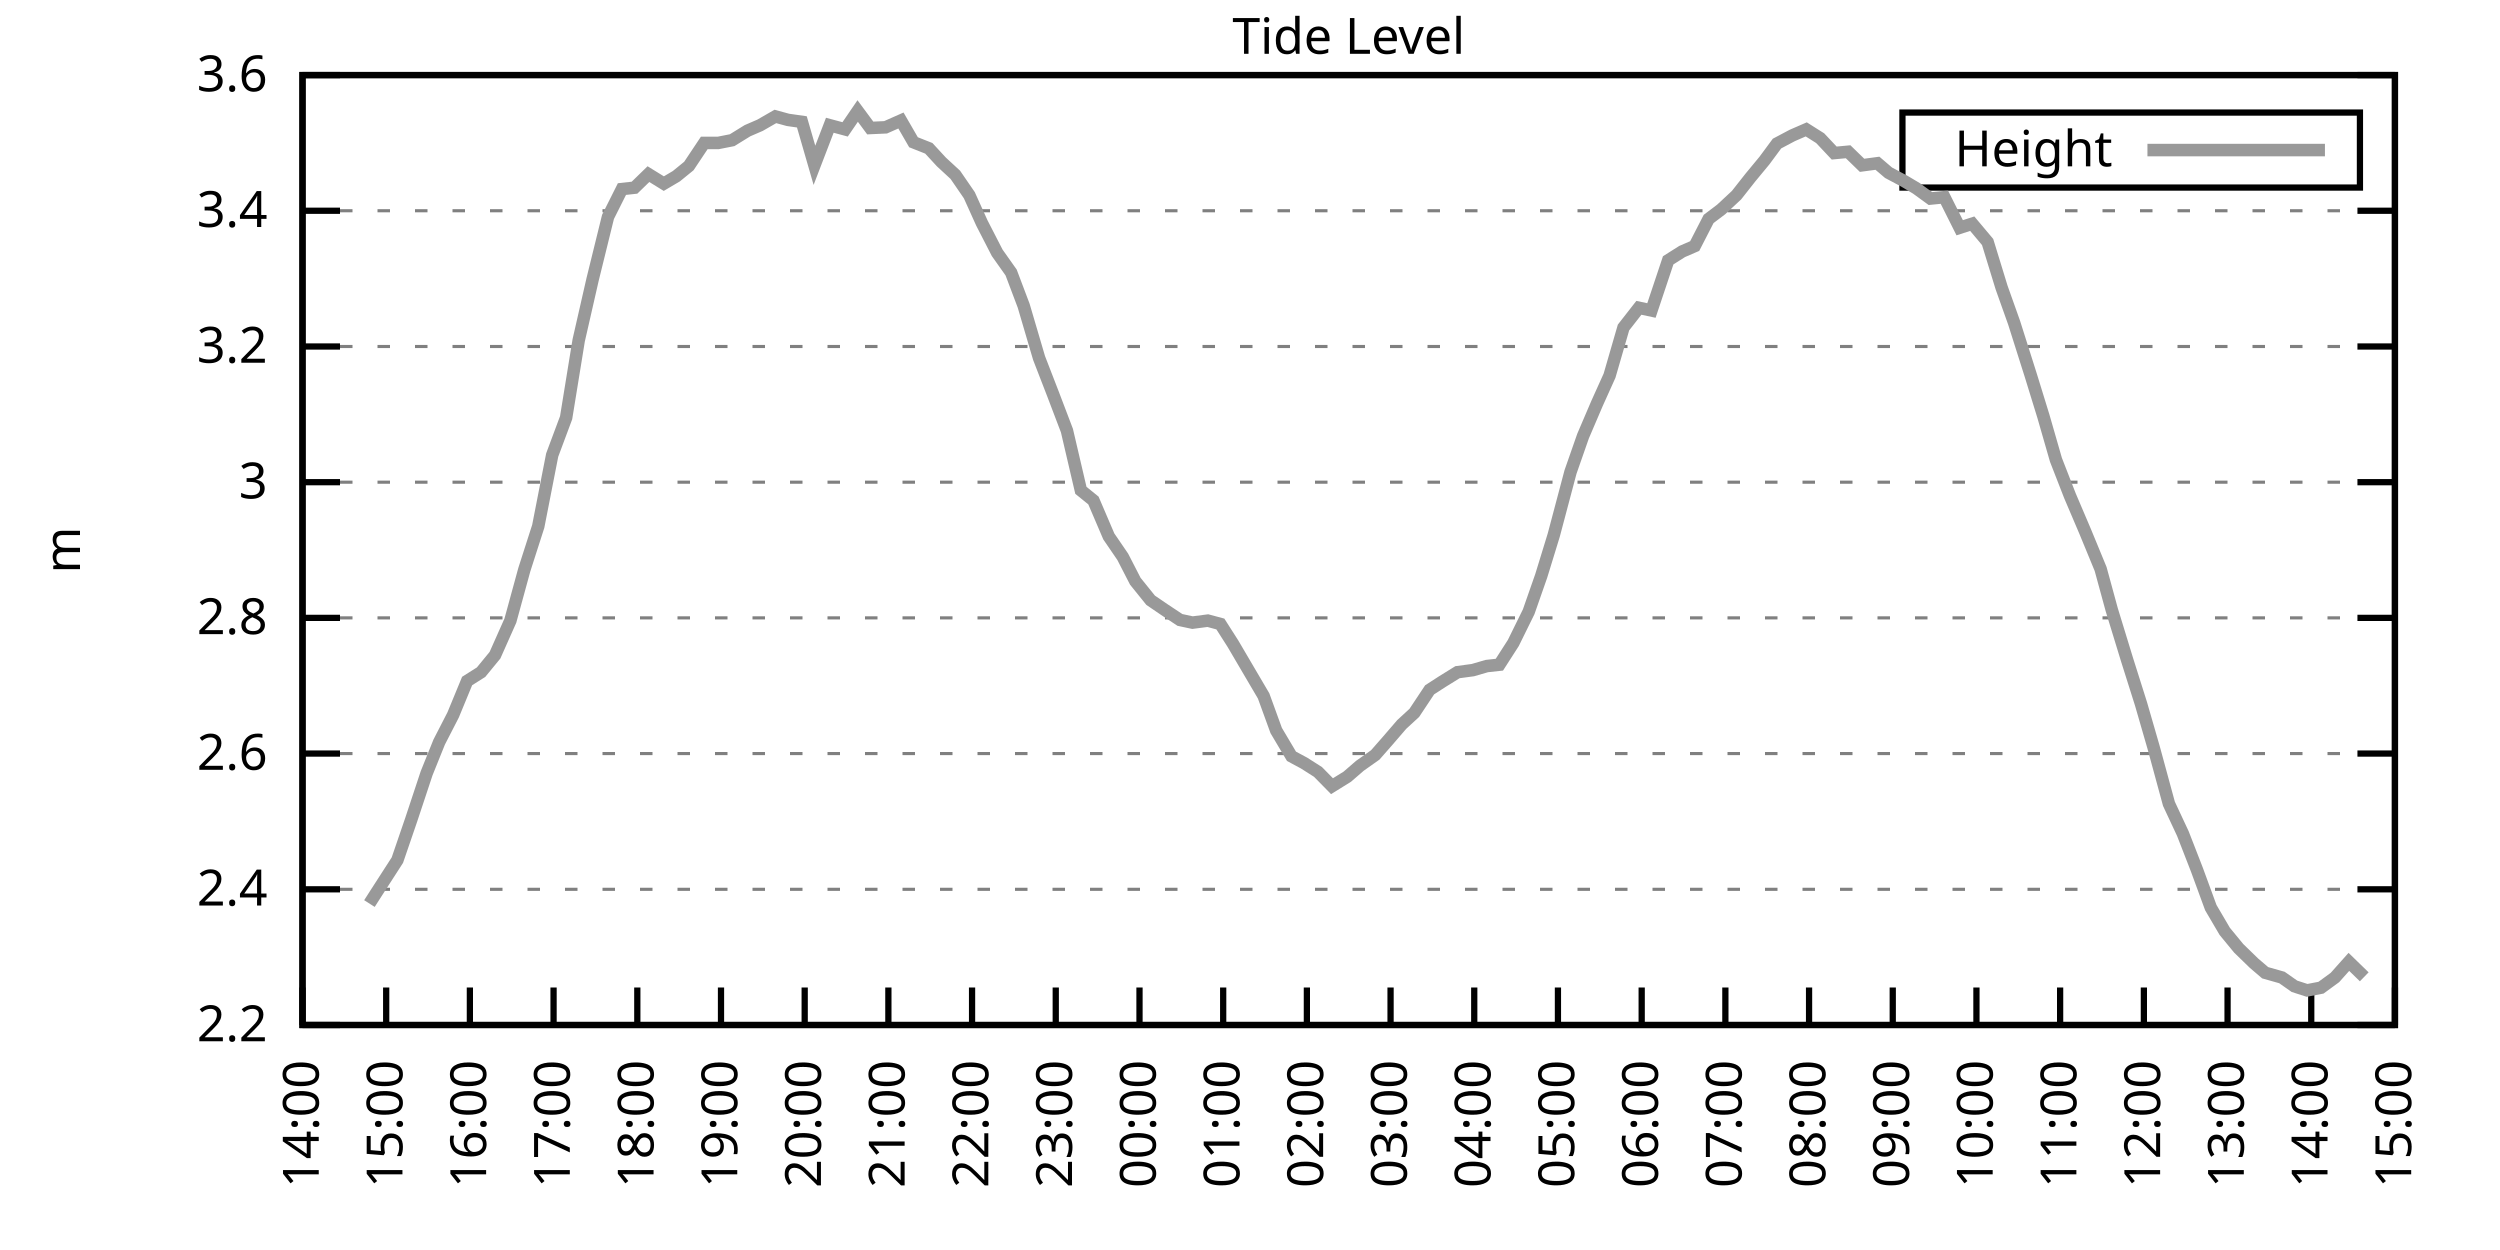
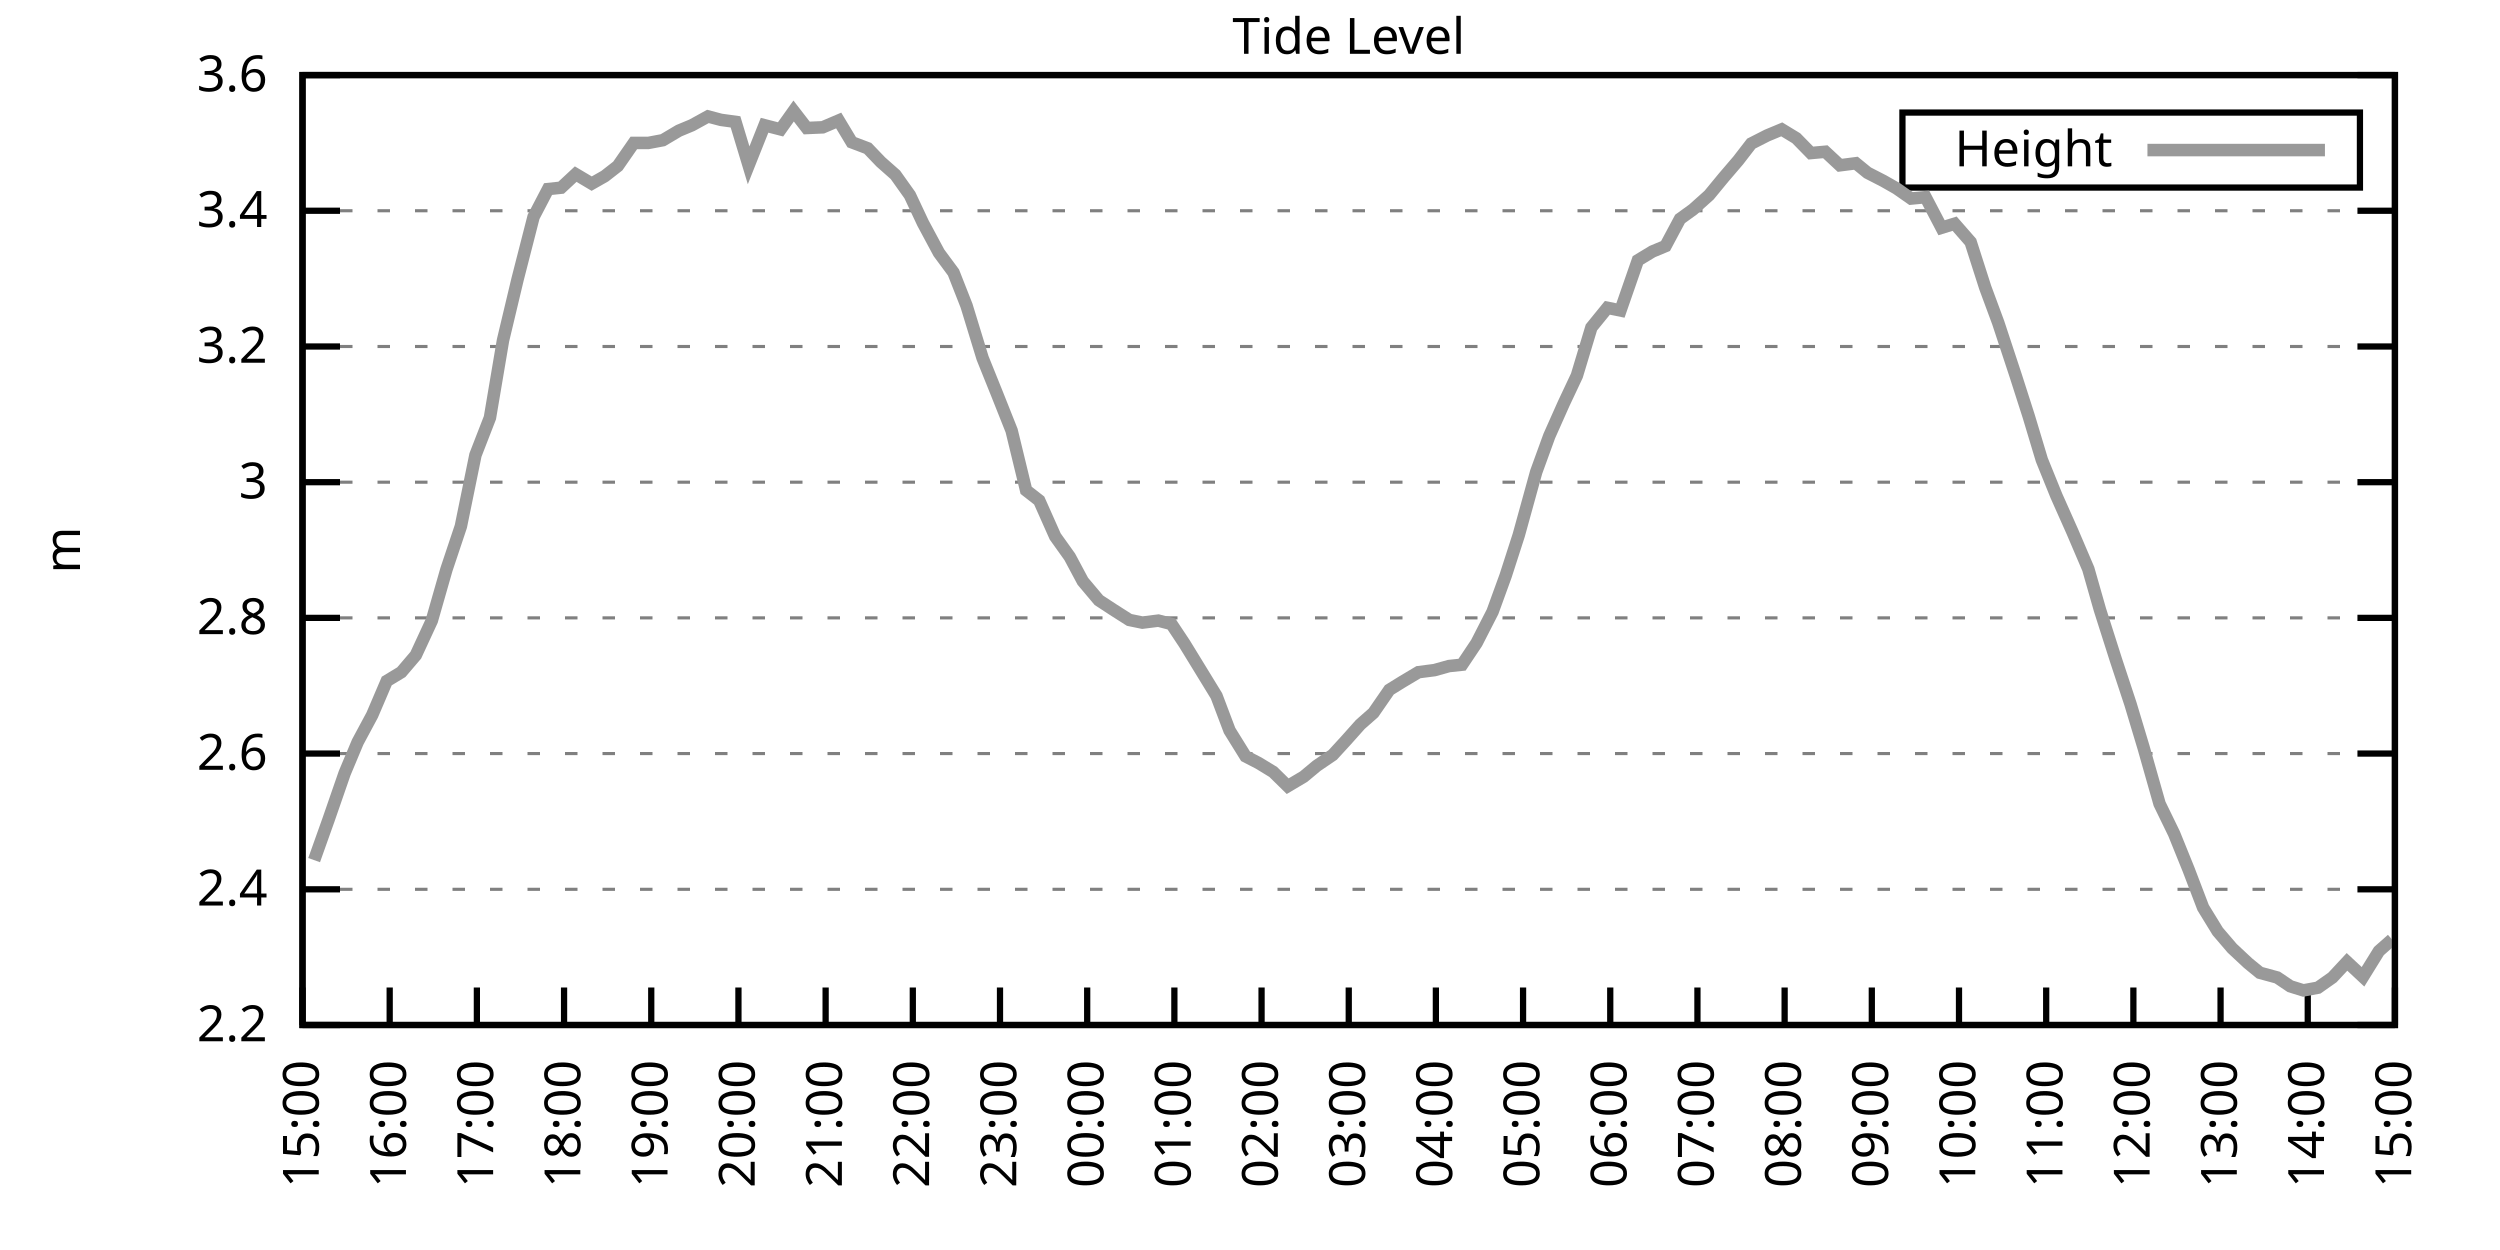
<svg xmlns="http://www.w3.org/2000/svg" xmlns:xlink="http://www.w3.org/1999/xlink" width="400" height="200" viewBox="0 0 400 200">
  <g id="gnuplot_canvas">
    <rect x="0" y="0" width="400" height="200" fill="none" />
    <defs>
      <circle id="gpDot" r="0.5" stroke-width="0.5" stroke="currentColor" />
      <path id="gpPt0" stroke-width="0.333" stroke="currentColor" d="M-1,0 h2 M0,-1 v2" />
      <path id="gpPt1" stroke-width="0.333" stroke="currentColor" d="M-1,-1 L1,1 M1,-1 L-1,1" />
      <path id="gpPt2" stroke-width="0.333" stroke="currentColor" d="M-1,0 L1,0 M0,-1 L0,1 M-1,-1 L1,1 M-1,1 L1,-1" />
      <rect id="gpPt3" stroke-width="0.333" stroke="currentColor" x="-1" y="-1" width="2" height="2" />
      <rect id="gpPt4" stroke-width="0.333" stroke="currentColor" fill="currentColor" x="-1" y="-1" width="2" height="2" />
      <circle id="gpPt5" stroke-width="0.333" stroke="currentColor" cx="0" cy="0" r="1" />
      <use xlink:href="#gpPt5" id="gpPt6" fill="currentColor" stroke="none" />
      <path id="gpPt7" stroke-width="0.333" stroke="currentColor" d="M0,-1.33 L-1.33,0.67 L1.33,0.67 z" />
      <use xlink:href="#gpPt7" id="gpPt8" fill="currentColor" stroke="none" />
      <use xlink:href="#gpPt7" id="gpPt9" stroke="currentColor" transform="rotate(180)" />
      <use xlink:href="#gpPt9" id="gpPt10" fill="currentColor" stroke="none" />
      <use xlink:href="#gpPt3" id="gpPt11" stroke="currentColor" transform="rotate(45)" />
      <use xlink:href="#gpPt11" id="gpPt12" fill="currentColor" stroke="none" />
      <path id="gpPt13" stroke-width="0.333" stroke="currentColor" d="M0,1.330 L1.265,0.411 L0.782,-1.067 L-0.782,-1.076 L-1.265,0.411 z" />
      <use xlink:href="#gpPt13" id="gpPt14" fill="currentColor" stroke="none" />
      <filter id="textbox" filterUnits="objectBoundingBox" x="0" y="0" height="1" width="1">
        <feFlood flood-color="white" flood-opacity="1" result="bgnd" />
        <feComposite in="SourceGraphic" in2="bgnd" operator="atop" />
      </filter>
      <filter id="greybox" filterUnits="objectBoundingBox" x="0" y="0" height="1" width="1">
        <feFlood flood-color="lightgrey" flood-opacity="1" result="grey" />
        <feComposite in="SourceGraphic" in2="grey" operator="atop" />
      </filter>
    </defs>
    <g fill="none" color="white" stroke="currentColor" stroke-width="1.00" stroke-linecap="butt" stroke-linejoin="miter">
</g>
    <g fill="none" color="black" stroke="currentColor" stroke-width="1.00" stroke-linecap="butt" stroke-linejoin="miter">
      <g stroke="none" shape-rendering="crispEdges">
        <polygon fill="rgb(255, 255, 255)" points="48.40,164.00 383.18,164.00 383.18,12.02 48.40,12.02 " />
      </g>
    </g>
    <g fill="none" color="black" stroke="currentColor" stroke-width="1.00" stroke-linecap="butt" stroke-linejoin="miter">
</g>
    <g fill="none" color="black" stroke="black" stroke-width="0.50" stroke-linecap="butt" stroke-linejoin="miter">
</g>
    <g fill="none" color="gray" stroke="currentColor" stroke-width="0.50" stroke-linecap="butt" stroke-linejoin="miter">
      <path stroke="gray" stroke-dasharray="2,4" class="gridline" d="M48.40,164.00 L383.19,164.00  " />
    </g>
    <g fill="none" color="gray" stroke="gray" stroke-width="1.00" stroke-linecap="butt" stroke-linejoin="miter">
</g>
    <g fill="none" color="black" stroke="currentColor" stroke-width="1.00" stroke-linecap="butt" stroke-linejoin="miter">
      <path stroke="black" d="M48.40,164.00 L54.40,164.00 M383.19,164.00 L377.19,164.00  " />
      <g transform="translate(42.80,166.60)" stroke="none" fill="black" font-family="Sans" font-size="8.00" text-anchor="end">
        <text>
          <tspan font-family="Sans"> 2.2</tspan>
        </text>
      </g>
    </g>
    <g fill="none" color="black" stroke="currentColor" stroke-width="1.00" stroke-linecap="butt" stroke-linejoin="miter">
</g>
    <g fill="none" color="black" stroke="black" stroke-width="0.50" stroke-linecap="butt" stroke-linejoin="miter">
</g>
    <g fill="none" color="gray" stroke="currentColor" stroke-width="0.50" stroke-linecap="butt" stroke-linejoin="miter">
      <path stroke="gray" stroke-dasharray="2,4" class="gridline" d="M48.40,142.29 L383.19,142.29  " />
    </g>
    <g fill="none" color="gray" stroke="gray" stroke-width="1.00" stroke-linecap="butt" stroke-linejoin="miter">
</g>
    <g fill="none" color="black" stroke="currentColor" stroke-width="1.00" stroke-linecap="butt" stroke-linejoin="miter">
      <path stroke="black" d="M48.40,142.29 L54.40,142.29 M383.19,142.29 L377.19,142.29  " />
      <g transform="translate(42.80,144.89)" stroke="none" fill="black" font-family="Sans" font-size="8.00" text-anchor="end">
        <text>
          <tspan font-family="Sans"> 2.4</tspan>
        </text>
      </g>
    </g>
    <g fill="none" color="black" stroke="currentColor" stroke-width="1.00" stroke-linecap="butt" stroke-linejoin="miter">
</g>
    <g fill="none" color="black" stroke="black" stroke-width="0.50" stroke-linecap="butt" stroke-linejoin="miter">
</g>
    <g fill="none" color="gray" stroke="currentColor" stroke-width="0.50" stroke-linecap="butt" stroke-linejoin="miter">
      <path stroke="gray" stroke-dasharray="2,4" class="gridline" d="M48.40,120.57 L383.19,120.57  " />
    </g>
    <g fill="none" color="gray" stroke="gray" stroke-width="1.00" stroke-linecap="butt" stroke-linejoin="miter">
</g>
    <g fill="none" color="black" stroke="currentColor" stroke-width="1.00" stroke-linecap="butt" stroke-linejoin="miter">
      <path stroke="black" d="M48.40,120.57 L54.40,120.57 M383.19,120.57 L377.19,120.57  " />
      <g transform="translate(42.80,123.17)" stroke="none" fill="black" font-family="Sans" font-size="8.00" text-anchor="end">
        <text>
          <tspan font-family="Sans"> 2.6</tspan>
        </text>
      </g>
    </g>
    <g fill="none" color="black" stroke="currentColor" stroke-width="1.00" stroke-linecap="butt" stroke-linejoin="miter">
</g>
    <g fill="none" color="black" stroke="black" stroke-width="0.50" stroke-linecap="butt" stroke-linejoin="miter">
</g>
    <g fill="none" color="gray" stroke="currentColor" stroke-width="0.50" stroke-linecap="butt" stroke-linejoin="miter">
      <path stroke="gray" stroke-dasharray="2,4" class="gridline" d="M48.40,98.86 L383.19,98.86  " />
    </g>
    <g fill="none" color="gray" stroke="gray" stroke-width="1.00" stroke-linecap="butt" stroke-linejoin="miter">
</g>
    <g fill="none" color="black" stroke="currentColor" stroke-width="1.00" stroke-linecap="butt" stroke-linejoin="miter">
      <path stroke="black" d="M48.40,98.86 L54.40,98.86 M383.19,98.86 L377.19,98.86  " />
      <g transform="translate(42.80,101.46)" stroke="none" fill="black" font-family="Sans" font-size="8.00" text-anchor="end">
        <text>
          <tspan font-family="Sans"> 2.8</tspan>
        </text>
      </g>
    </g>
    <g fill="none" color="black" stroke="currentColor" stroke-width="1.00" stroke-linecap="butt" stroke-linejoin="miter">
</g>
    <g fill="none" color="black" stroke="black" stroke-width="0.50" stroke-linecap="butt" stroke-linejoin="miter">
</g>
    <g fill="none" color="gray" stroke="currentColor" stroke-width="0.50" stroke-linecap="butt" stroke-linejoin="miter">
      <path stroke="gray" stroke-dasharray="2,4" class="gridline" d="M48.40,77.15 L383.19,77.15  " />
    </g>
    <g fill="none" color="gray" stroke="gray" stroke-width="1.00" stroke-linecap="butt" stroke-linejoin="miter">
</g>
    <g fill="none" color="black" stroke="currentColor" stroke-width="1.00" stroke-linecap="butt" stroke-linejoin="miter">
      <path stroke="black" d="M48.40,77.15 L54.40,77.15 M383.19,77.15 L377.19,77.15  " />
      <g transform="translate(42.80,79.75)" stroke="none" fill="black" font-family="Sans" font-size="8.00" text-anchor="end">
        <text>
          <tspan font-family="Sans"> 3</tspan>
        </text>
      </g>
    </g>
    <g fill="none" color="black" stroke="currentColor" stroke-width="1.00" stroke-linecap="butt" stroke-linejoin="miter">
</g>
    <g fill="none" color="black" stroke="black" stroke-width="0.50" stroke-linecap="butt" stroke-linejoin="miter">
</g>
    <g fill="none" color="gray" stroke="currentColor" stroke-width="0.50" stroke-linecap="butt" stroke-linejoin="miter">
      <path stroke="gray" stroke-dasharray="2,4" class="gridline" d="M48.40,55.44 L383.19,55.44  " />
    </g>
    <g fill="none" color="gray" stroke="gray" stroke-width="1.00" stroke-linecap="butt" stroke-linejoin="miter">
</g>
    <g fill="none" color="black" stroke="currentColor" stroke-width="1.00" stroke-linecap="butt" stroke-linejoin="miter">
      <path stroke="black" d="M48.40,55.44 L54.40,55.44 M383.19,55.44 L377.19,55.44  " />
      <g transform="translate(42.80,58.04)" stroke="none" fill="black" font-family="Sans" font-size="8.00" text-anchor="end">
        <text>
          <tspan font-family="Sans"> 3.2</tspan>
        </text>
      </g>
    </g>
    <g fill="none" color="black" stroke="currentColor" stroke-width="1.00" stroke-linecap="butt" stroke-linejoin="miter">
</g>
    <g fill="none" color="black" stroke="black" stroke-width="0.50" stroke-linecap="butt" stroke-linejoin="miter">
</g>
    <g fill="none" color="gray" stroke="currentColor" stroke-width="0.50" stroke-linecap="butt" stroke-linejoin="miter">
      <path stroke="gray" stroke-dasharray="2,4" class="gridline" d="M48.40,33.72 L383.19,33.72  " />
    </g>
    <g fill="none" color="gray" stroke="gray" stroke-width="1.00" stroke-linecap="butt" stroke-linejoin="miter">
</g>
    <g fill="none" color="black" stroke="currentColor" stroke-width="1.00" stroke-linecap="butt" stroke-linejoin="miter">
      <path stroke="black" d="M48.40,33.72 L54.40,33.72 M383.19,33.72 L377.19,33.72  " />
      <g transform="translate(42.80,36.32)" stroke="none" fill="black" font-family="Sans" font-size="8.00" text-anchor="end">
        <text>
          <tspan font-family="Sans"> 3.4</tspan>
        </text>
      </g>
    </g>
    <g fill="none" color="black" stroke="currentColor" stroke-width="1.00" stroke-linecap="butt" stroke-linejoin="miter">
</g>
    <g fill="none" color="black" stroke="black" stroke-width="0.50" stroke-linecap="butt" stroke-linejoin="miter">
</g>
    <g fill="none" color="gray" stroke="currentColor" stroke-width="0.50" stroke-linecap="butt" stroke-linejoin="miter">
      <path stroke="gray" stroke-dasharray="2,4" class="gridline" d="M48.40,12.01 L383.19,12.01  " />
    </g>
    <g fill="none" color="gray" stroke="gray" stroke-width="1.00" stroke-linecap="butt" stroke-linejoin="miter">
</g>
    <g fill="none" color="black" stroke="currentColor" stroke-width="1.00" stroke-linecap="butt" stroke-linejoin="miter">
      <path stroke="black" d="M48.40,12.01 L54.40,12.01 M383.19,12.01 L377.19,12.01  " />
      <g transform="translate(42.80,14.61)" stroke="none" fill="black" font-family="Sans" font-size="8.00" text-anchor="end">
        <text>
          <tspan font-family="Sans"> 3.6</tspan>
        </text>
      </g>
    </g>
    <g fill="none" color="black" stroke="currentColor" stroke-width="1.00" stroke-linecap="butt" stroke-linejoin="miter">
      <path stroke="black" d="M48.40,164.00 L48.40,158.00  " />
      <g transform="translate(51.00,169.60) rotate(270.00)" stroke="none" fill="black" font-family="Sans" font-size="8.00" text-anchor="end">
        <text>
-           <tspan font-family="Sans">14:00</tspan>
-         </text>
-       </g>
-     </g>
-     <g fill="none" color="black" stroke="currentColor" stroke-width="1.00" stroke-linecap="butt" stroke-linejoin="miter">
-       <path stroke="black" d="M61.79,164.00 L61.79,158.00  " />
-       <g transform="translate(64.39,169.60) rotate(270.00)" stroke="none" fill="black" font-family="Sans" font-size="8.00" text-anchor="end">
-         <text>
          <tspan font-family="Sans">15:00</tspan>
        </text>
      </g>
    </g>
    <g fill="none" color="black" stroke="currentColor" stroke-width="1.00" stroke-linecap="butt" stroke-linejoin="miter">
-       <path stroke="black" d="M75.18,164.00 L75.18,158.00  " />
-       <g transform="translate(77.78,169.60) rotate(270.00)" stroke="none" fill="black" font-family="Sans" font-size="8.00" text-anchor="end">
+       <path stroke="black" d="M62.35,164.00 L62.35,158.00  " />
+       <g transform="translate(64.95,169.60) rotate(270.00)" stroke="none" fill="black" font-family="Sans" font-size="8.00" text-anchor="end">
        <text>
          <tspan font-family="Sans">16:00</tspan>
        </text>
      </g>
    </g>
    <g fill="none" color="black" stroke="currentColor" stroke-width="1.00" stroke-linecap="butt" stroke-linejoin="miter">
-       <path stroke="black" d="M88.57,164.00 L88.57,158.00  " />
-       <g transform="translate(91.17,169.60) rotate(270.00)" stroke="none" fill="black" font-family="Sans" font-size="8.00" text-anchor="end">
+       <path stroke="black" d="M76.30,164.00 L76.30,158.00  " />
+       <g transform="translate(78.90,169.60) rotate(270.00)" stroke="none" fill="black" font-family="Sans" font-size="8.00" text-anchor="end">
        <text>
          <tspan font-family="Sans">17:00</tspan>
        </text>
      </g>
    </g>
    <g fill="none" color="black" stroke="currentColor" stroke-width="1.00" stroke-linecap="butt" stroke-linejoin="miter">
-       <path stroke="black" d="M101.97,164.00 L101.97,158.00  " />
-       <g transform="translate(104.57,169.60) rotate(270.00)" stroke="none" fill="black" font-family="Sans" font-size="8.00" text-anchor="end">
+       <path stroke="black" d="M90.25,164.00 L90.25,158.00  " />
+       <g transform="translate(92.85,169.60) rotate(270.00)" stroke="none" fill="black" font-family="Sans" font-size="8.00" text-anchor="end">
        <text>
          <tspan font-family="Sans">18:00</tspan>
        </text>
      </g>
    </g>
    <g fill="none" color="black" stroke="currentColor" stroke-width="1.00" stroke-linecap="butt" stroke-linejoin="miter">
-       <path stroke="black" d="M115.36,164.00 L115.36,158.00  " />
-       <g transform="translate(117.96,169.60) rotate(270.00)" stroke="none" fill="black" font-family="Sans" font-size="8.00" text-anchor="end">
+       <path stroke="black" d="M104.20,164.00 L104.20,158.00  " />
+       <g transform="translate(106.80,169.60) rotate(270.00)" stroke="none" fill="black" font-family="Sans" font-size="8.00" text-anchor="end">
        <text>
          <tspan font-family="Sans">19:00</tspan>
        </text>
      </g>
    </g>
    <g fill="none" color="black" stroke="currentColor" stroke-width="1.00" stroke-linecap="butt" stroke-linejoin="miter">
-       <path stroke="black" d="M128.75,164.00 L128.75,158.00  " />
-       <g transform="translate(131.35,169.60) rotate(270.00)" stroke="none" fill="black" font-family="Sans" font-size="8.00" text-anchor="end">
+       <path stroke="black" d="M118.15,164.00 L118.15,158.00  " />
+       <g transform="translate(120.75,169.60) rotate(270.00)" stroke="none" fill="black" font-family="Sans" font-size="8.00" text-anchor="end">
        <text>
          <tspan font-family="Sans">20:00</tspan>
        </text>
      </g>
    </g>
    <g fill="none" color="black" stroke="currentColor" stroke-width="1.00" stroke-linecap="butt" stroke-linejoin="miter">
-       <path stroke="black" d="M142.14,164.00 L142.14,158.00  " />
-       <g transform="translate(144.74,169.60) rotate(270.00)" stroke="none" fill="black" font-family="Sans" font-size="8.00" text-anchor="end">
+       <path stroke="black" d="M132.10,164.00 L132.10,158.00  " />
+       <g transform="translate(134.70,169.60) rotate(270.00)" stroke="none" fill="black" font-family="Sans" font-size="8.00" text-anchor="end">
        <text>
          <tspan font-family="Sans">21:00</tspan>
        </text>
      </g>
    </g>
    <g fill="none" color="black" stroke="currentColor" stroke-width="1.00" stroke-linecap="butt" stroke-linejoin="miter">
-       <path stroke="black" d="M155.53,164.00 L155.53,158.00  " />
-       <g transform="translate(158.13,169.60) rotate(270.00)" stroke="none" fill="black" font-family="Sans" font-size="8.00" text-anchor="end">
+       <path stroke="black" d="M146.05,164.00 L146.05,158.00  " />
+       <g transform="translate(148.65,169.60) rotate(270.00)" stroke="none" fill="black" font-family="Sans" font-size="8.00" text-anchor="end">
        <text>
          <tspan font-family="Sans">22:00</tspan>
        </text>
      </g>
    </g>
    <g fill="none" color="black" stroke="currentColor" stroke-width="1.00" stroke-linecap="butt" stroke-linejoin="miter">
-       <path stroke="black" d="M168.92,164.00 L168.92,158.00  " />
-       <g transform="translate(171.52,169.60) rotate(270.00)" stroke="none" fill="black" font-family="Sans" font-size="8.00" text-anchor="end">
+       <path stroke="black" d="M160.00,164.00 L160.00,158.00  " />
+       <g transform="translate(162.60,169.60) rotate(270.00)" stroke="none" fill="black" font-family="Sans" font-size="8.00" text-anchor="end">
        <text>
          <tspan font-family="Sans">23:00</tspan>
        </text>
      </g>
    </g>
    <g fill="none" color="black" stroke="currentColor" stroke-width="1.00" stroke-linecap="butt" stroke-linejoin="miter">
-       <path stroke="black" d="M182.32,164.00 L182.32,158.00  " />
-       <g transform="translate(184.92,169.60) rotate(270.00)" stroke="none" fill="black" font-family="Sans" font-size="8.00" text-anchor="end">
+       <path stroke="black" d="M173.95,164.00 L173.95,158.00  " />
+       <g transform="translate(176.55,169.60) rotate(270.00)" stroke="none" fill="black" font-family="Sans" font-size="8.00" text-anchor="end">
        <text>
          <tspan font-family="Sans">00:00</tspan>
        </text>
      </g>
    </g>
    <g fill="none" color="black" stroke="currentColor" stroke-width="1.00" stroke-linecap="butt" stroke-linejoin="miter">
-       <path stroke="black" d="M195.71,164.00 L195.71,158.00  " />
-       <g transform="translate(198.31,169.60) rotate(270.00)" stroke="none" fill="black" font-family="Sans" font-size="8.00" text-anchor="end">
+       <path stroke="black" d="M187.90,164.00 L187.90,158.00  " />
+       <g transform="translate(190.50,169.60) rotate(270.00)" stroke="none" fill="black" font-family="Sans" font-size="8.00" text-anchor="end">
        <text>
          <tspan font-family="Sans">01:00</tspan>
        </text>
      </g>
    </g>
    <g fill="none" color="black" stroke="currentColor" stroke-width="1.00" stroke-linecap="butt" stroke-linejoin="miter">
-       <path stroke="black" d="M209.10,164.00 L209.10,158.00  " />
-       <g transform="translate(211.70,169.60) rotate(270.00)" stroke="none" fill="black" font-family="Sans" font-size="8.00" text-anchor="end">
+       <path stroke="black" d="M201.85,164.00 L201.85,158.00  " />
+       <g transform="translate(204.45,169.60) rotate(270.00)" stroke="none" fill="black" font-family="Sans" font-size="8.00" text-anchor="end">
        <text>
          <tspan font-family="Sans">02:00</tspan>
        </text>
      </g>
    </g>
    <g fill="none" color="black" stroke="currentColor" stroke-width="1.00" stroke-linecap="butt" stroke-linejoin="miter">
-       <path stroke="black" d="M222.49,164.00 L222.49,158.00  " />
-       <g transform="translate(225.09,169.60) rotate(270.00)" stroke="none" fill="black" font-family="Sans" font-size="8.00" text-anchor="end">
+       <path stroke="black" d="M215.80,164.00 L215.80,158.00  " />
+       <g transform="translate(218.40,169.60) rotate(270.00)" stroke="none" fill="black" font-family="Sans" font-size="8.00" text-anchor="end">
        <text>
          <tspan font-family="Sans">03:00</tspan>
        </text>
      </g>
    </g>
    <g fill="none" color="black" stroke="currentColor" stroke-width="1.00" stroke-linecap="butt" stroke-linejoin="miter">
-       <path stroke="black" d="M235.88,164.00 L235.88,158.00  " />
-       <g transform="translate(238.48,169.60) rotate(270.00)" stroke="none" fill="black" font-family="Sans" font-size="8.00" text-anchor="end">
+       <path stroke="black" d="M229.74,164.00 L229.74,158.00  " />
+       <g transform="translate(232.34,169.60) rotate(270.00)" stroke="none" fill="black" font-family="Sans" font-size="8.00" text-anchor="end">
        <text>
          <tspan font-family="Sans">04:00</tspan>
        </text>
      </g>
    </g>
    <g fill="none" color="black" stroke="currentColor" stroke-width="1.00" stroke-linecap="butt" stroke-linejoin="miter">
-       <path stroke="black" d="M249.27,164.00 L249.27,158.00  " />
-       <g transform="translate(251.87,169.60) rotate(270.00)" stroke="none" fill="black" font-family="Sans" font-size="8.00" text-anchor="end">
+       <path stroke="black" d="M243.69,164.00 L243.69,158.00  " />
+       <g transform="translate(246.29,169.60) rotate(270.00)" stroke="none" fill="black" font-family="Sans" font-size="8.00" text-anchor="end">
        <text>
          <tspan font-family="Sans">05:00</tspan>
        </text>
      </g>
    </g>
    <g fill="none" color="black" stroke="currentColor" stroke-width="1.00" stroke-linecap="butt" stroke-linejoin="miter">
-       <path stroke="black" d="M262.67,164.00 L262.67,158.00  " />
-       <g transform="translate(265.27,169.60) rotate(270.00)" stroke="none" fill="black" font-family="Sans" font-size="8.00" text-anchor="end">
+       <path stroke="black" d="M257.64,164.00 L257.64,158.00  " />
+       <g transform="translate(260.24,169.60) rotate(270.00)" stroke="none" fill="black" font-family="Sans" font-size="8.00" text-anchor="end">
        <text>
          <tspan font-family="Sans">06:00</tspan>
        </text>
      </g>
    </g>
    <g fill="none" color="black" stroke="currentColor" stroke-width="1.00" stroke-linecap="butt" stroke-linejoin="miter">
-       <path stroke="black" d="M276.06,164.00 L276.06,158.00  " />
-       <g transform="translate(278.66,169.60) rotate(270.00)" stroke="none" fill="black" font-family="Sans" font-size="8.00" text-anchor="end">
+       <path stroke="black" d="M271.59,164.00 L271.59,158.00  " />
+       <g transform="translate(274.19,169.60) rotate(270.00)" stroke="none" fill="black" font-family="Sans" font-size="8.00" text-anchor="end">
        <text>
          <tspan font-family="Sans">07:00</tspan>
        </text>
      </g>
    </g>
    <g fill="none" color="black" stroke="currentColor" stroke-width="1.00" stroke-linecap="butt" stroke-linejoin="miter">
-       <path stroke="black" d="M289.45,164.00 L289.45,158.00  " />
-       <g transform="translate(292.05,169.60) rotate(270.00)" stroke="none" fill="black" font-family="Sans" font-size="8.00" text-anchor="end">
+       <path stroke="black" d="M285.54,164.00 L285.54,158.00  " />
+       <g transform="translate(288.14,169.60) rotate(270.00)" stroke="none" fill="black" font-family="Sans" font-size="8.00" text-anchor="end">
        <text>
          <tspan font-family="Sans">08:00</tspan>
        </text>
      </g>
    </g>
    <g fill="none" color="black" stroke="currentColor" stroke-width="1.00" stroke-linecap="butt" stroke-linejoin="miter">
-       <path stroke="black" d="M302.84,164.00 L302.84,158.00  " />
-       <g transform="translate(305.44,169.60) rotate(270.00)" stroke="none" fill="black" font-family="Sans" font-size="8.00" text-anchor="end">
+       <path stroke="black" d="M299.49,164.00 L299.49,158.00  " />
+       <g transform="translate(302.09,169.60) rotate(270.00)" stroke="none" fill="black" font-family="Sans" font-size="8.00" text-anchor="end">
        <text>
          <tspan font-family="Sans">09:00</tspan>
        </text>
      </g>
    </g>
    <g fill="none" color="black" stroke="currentColor" stroke-width="1.00" stroke-linecap="butt" stroke-linejoin="miter">
-       <path stroke="black" d="M316.23,164.00 L316.23,158.00  " />
-       <g transform="translate(318.83,169.60) rotate(270.00)" stroke="none" fill="black" font-family="Sans" font-size="8.00" text-anchor="end">
+       <path stroke="black" d="M313.44,164.00 L313.44,158.00  " />
+       <g transform="translate(316.04,169.60) rotate(270.00)" stroke="none" fill="black" font-family="Sans" font-size="8.00" text-anchor="end">
        <text>
          <tspan font-family="Sans">10:00</tspan>
        </text>
      </g>
    </g>
    <g fill="none" color="black" stroke="currentColor" stroke-width="1.00" stroke-linecap="butt" stroke-linejoin="miter">
-       <path stroke="black" d="M329.62,164.00 L329.62,158.00  " />
-       <g transform="translate(332.22,169.60) rotate(270.00)" stroke="none" fill="black" font-family="Sans" font-size="8.00" text-anchor="end">
+       <path stroke="black" d="M327.39,164.00 L327.39,158.00  " />
+       <g transform="translate(329.99,169.60) rotate(270.00)" stroke="none" fill="black" font-family="Sans" font-size="8.00" text-anchor="end">
        <text>
          <tspan font-family="Sans">11:00</tspan>
        </text>
      </g>
    </g>
    <g fill="none" color="black" stroke="currentColor" stroke-width="1.00" stroke-linecap="butt" stroke-linejoin="miter">
-       <path stroke="black" d="M343.02,164.00 L343.02,158.00  " />
-       <g transform="translate(345.62,169.60) rotate(270.00)" stroke="none" fill="black" font-family="Sans" font-size="8.00" text-anchor="end">
+       <path stroke="black" d="M341.34,164.00 L341.34,158.00  " />
+       <g transform="translate(343.94,169.60) rotate(270.00)" stroke="none" fill="black" font-family="Sans" font-size="8.00" text-anchor="end">
        <text>
          <tspan font-family="Sans">12:00</tspan>
        </text>
      </g>
    </g>
    <g fill="none" color="black" stroke="currentColor" stroke-width="1.00" stroke-linecap="butt" stroke-linejoin="miter">
-       <path stroke="black" d="M356.41,164.00 L356.41,158.00  " />
-       <g transform="translate(359.01,169.60) rotate(270.00)" stroke="none" fill="black" font-family="Sans" font-size="8.00" text-anchor="end">
+       <path stroke="black" d="M355.29,164.00 L355.29,158.00  " />
+       <g transform="translate(357.89,169.60) rotate(270.00)" stroke="none" fill="black" font-family="Sans" font-size="8.00" text-anchor="end">
        <text>
          <tspan font-family="Sans">13:00</tspan>
        </text>
      </g>
    </g>
    <g fill="none" color="black" stroke="currentColor" stroke-width="1.00" stroke-linecap="butt" stroke-linejoin="miter">
-       <path stroke="black" d="M369.80,164.00 L369.80,158.00  " />
-       <g transform="translate(372.40,169.60) rotate(270.00)" stroke="none" fill="black" font-family="Sans" font-size="8.00" text-anchor="end">
+       <path stroke="black" d="M369.24,164.00 L369.24,158.00  " />
+       <g transform="translate(371.84,169.60) rotate(270.00)" stroke="none" fill="black" font-family="Sans" font-size="8.00" text-anchor="end">
        <text>
          <tspan font-family="Sans">14:00</tspan>
        </text>
      </g>
    </g>
    <g fill="none" color="black" stroke="currentColor" stroke-width="1.00" stroke-linecap="butt" stroke-linejoin="miter">
      <path stroke="black" d="M383.19,164.00 L383.19,158.00  " />
      <g transform="translate(385.79,169.60) rotate(270.00)" stroke="none" fill="black" font-family="Sans" font-size="8.00" text-anchor="end">
        <text>
          <tspan font-family="Sans">15:00</tspan>
        </text>
      </g>
    </g>
    <g fill="none" color="black" stroke="currentColor" stroke-width="1.00" stroke-linecap="butt" stroke-linejoin="miter">
</g>
    <g fill="none" color="black" stroke="currentColor" stroke-width="1.00" stroke-linecap="butt" stroke-linejoin="miter">
      <path stroke="black" d="M48.40,12.01 L48.40,164.00 L383.19,164.00 L383.19,12.01 L48.40,12.01 Z  " />
    </g>
    <g fill="none" color="black" stroke="currentColor" stroke-width="1.00" stroke-linecap="butt" stroke-linejoin="miter">
</g>
    <g fill="none" color="black" stroke="currentColor" stroke-width="1.00" stroke-linecap="butt" stroke-linejoin="miter">
      <path stroke="black" d="M304.39,30.01 L304.39,18.01 L377.59,18.01 L377.59,30.01 L304.39,30.01 Z  " />
    </g>
    <g id="Tide_level_plot_1">
      <g fill="none" color="white" stroke="black" stroke-width="2.00" stroke-linecap="butt" stroke-linejoin="miter">
</g>
      <g fill="none" color="black" stroke="currentColor" stroke-width="2.00" stroke-linecap="butt" stroke-linejoin="miter">
        <g transform="translate(337.99,26.61)" stroke="none" fill="black" font-family="Sans" font-size="8.00" text-anchor="end">
          <text>
            <tspan font-family="Sans">Height</tspan>
          </text>
        </g>
      </g>
      <g fill="none" color="black" stroke="currentColor" stroke-width="2.00" stroke-linecap="butt" stroke-linejoin="miter">
-         <path stroke="rgb(153, 153, 153)" d="M343.59,24.01 L371.99,24.01 M59.11,144.57 L60.01,143.16 L63.58,137.62 L65.81,131.11 L68.26,123.72 L70.27,118.73   L72.50,114.39 L74.74,108.96 L76.97,107.55 L79.20,104.83 L81.66,99.30 L83.89,91.15 L86.12,84.21 L88.35,72.81   L90.58,66.83 L92.59,54.46 L94.82,44.69 L97.28,34.70 L99.51,30.25 L101.52,30.03 L103.75,27.86 L106.21,29.38   L108.22,28.19 L110.22,26.56 L112.68,22.87 L114.91,22.87 L117.14,22.43 L119.60,20.91 L121.61,20.04 L124.06,18.63   L126.07,19.18 L128.30,19.50 L130.31,26.45 L132.77,20.04 L135.22,20.70 L137.23,17.76 L139.24,20.48 L141.69,20.37   L144.15,19.28 L146.16,22.76 L148.61,23.73 L150.62,25.91 L152.85,27.97 L155.09,31.23 L157.10,35.68 L159.55,40.45   L161.78,43.60 L163.79,48.92 L166.25,57.28 L168.48,63.04 L170.71,68.90 L172.94,78.45 L174.95,80.08 L177.41,85.83   L179.64,89.09 L181.65,93.00 L184.10,96.04 L186.33,97.56 L188.79,99.19 L190.80,99.62 L193.25,99.30 L195.26,99.84   L197.27,102.99 L199.50,106.79 L202.18,111.35 L204.19,116.88 L206.64,121.01 L208.65,122.09 L210.88,123.51 L213.12,125.79   L215.57,124.27 L217.58,122.53 L220.04,120.79 L222.04,118.51 L224.28,115.91 L226.29,114.06 L228.74,110.37 L230.75,109.07   L233.20,107.55 L235.66,107.22 L237.89,106.57 L239.90,106.35 L242.13,102.88 L244.59,97.88 L246.60,92.13 L248.60,85.62   L251.28,75.52 L253.29,69.77 L255.52,64.56 L257.53,60.10 L259.76,52.40 L262.22,49.25 L264.23,49.68 L266.91,41.65   L269.14,40.24 L271.15,39.37 L273.38,35.03 L275.39,33.51 L277.84,31.23 L280.07,28.40 L282.31,25.69 L284.32,22.97   L286.77,21.67 L289.00,20.70 L291.23,22.11 L293.47,24.49 L295.70,24.28 L297.93,26.45 L300.39,26.12 L302.17,27.64   L304.63,28.95 L306.63,30.14 L308.87,31.77 L311.10,31.55 L313.55,36.44 L315.56,35.79 L318.02,38.72 L320.25,45.99   L322.26,51.64 L324.94,60.10 L326.95,66.62 L328.95,73.57 L331.19,79.32 L333.64,85.07 L336.10,91.04 L337.88,97.56   L340.34,105.59 L342.57,112.65 L344.58,119.60 L347.03,128.61 L349.26,133.38 L351.50,139.14 L353.73,145.22 L355.96,149.02   L358.19,151.73 L360.65,154.12 L362.43,155.64 L365.11,156.40 L367.12,157.81 L369.13,158.46 L371.36,158.03 L373.59,156.40   L375.82,153.90 L378.28,156.29  " />
+         <path stroke="rgb(153, 153, 153)" d="M343.59,24.01 L371.99,24.01 M50.26,137.62 L52.58,131.11 L55.14,123.72 L57.23,118.73 L59.56,114.39 L61.88,108.96   L64.21,107.55 L66.53,104.83 L69.09,99.30 L71.42,91.15 L73.74,84.21 L76.07,72.81 L78.39,66.83 L80.48,54.46   L82.81,44.69 L85.37,34.70 L87.69,30.25 L89.78,30.03 L92.11,27.86 L94.67,29.38 L96.76,28.19 L98.85,26.56   L101.41,22.87 L103.73,22.87 L106.06,22.43 L108.62,20.91 L110.71,20.04 L113.27,18.63 L115.36,19.18 L117.68,19.50   L119.78,26.45 L122.33,20.04 L124.89,20.70 L126.98,17.76 L129.08,20.48 L131.63,20.37 L134.19,19.28 L136.28,22.76   L138.84,23.73 L140.93,25.91 L143.26,27.97 L145.58,31.23 L147.67,35.68 L150.23,40.45 L152.56,43.60 L154.65,48.92   L157.21,57.28 L159.53,63.04 L161.86,68.90 L164.18,78.45 L166.27,80.08 L168.83,85.83 L171.16,89.09 L173.25,93.00   L175.81,96.04 L178.13,97.56 L180.69,99.19 L182.78,99.62 L185.34,99.30 L187.43,99.84 L189.52,102.99 L191.85,106.79   L194.64,111.35 L196.73,116.88 L199.29,121.01 L201.38,122.09 L203.71,123.51 L206.03,125.79 L208.59,124.27 L210.68,122.53   L213.24,120.79 L215.33,118.51 L217.65,115.91 L219.75,114.06 L222.30,110.37 L224.40,109.07 L226.95,107.55 L229.51,107.22   L231.84,106.57 L233.93,106.35 L236.25,102.88 L238.81,97.88 L240.90,92.13 L243.00,85.62 L245.79,75.52 L247.88,69.77   L250.20,64.56 L252.30,60.10 L254.62,52.40 L257.18,49.25 L259.27,49.68 L262.06,41.65 L264.39,40.24 L266.48,39.37   L268.80,35.03 L270.90,33.51 L273.45,31.23 L275.78,28.40 L278.10,25.69 L280.20,22.97 L282.75,21.67 L285.08,20.70   L287.40,22.11 L289.73,24.49 L292.05,24.28 L294.38,26.45 L296.94,26.12 L298.80,27.64 L301.35,28.95 L303.44,30.14   L305.77,31.77 L308.09,31.55 L310.65,36.44 L312.74,35.79 L315.30,38.72 L317.63,45.99 L319.72,51.64 L322.51,60.10   L324.60,66.62 L326.69,73.57 L329.02,79.32 L331.58,85.07 L334.13,91.04 L335.99,97.56 L338.55,105.59 L340.88,112.65   L342.97,119.60 L345.53,128.61 L347.85,133.38 L350.18,139.14 L352.50,145.22 L354.83,149.02 L357.15,151.73 L359.71,154.12   L361.57,155.64 L364.36,156.40 L366.45,157.81 L368.54,158.46 L370.87,158.03 L373.19,156.40 L375.52,153.90 L378.08,156.29   L380.63,152.17 L382.73,150.32  " />
      </g>
    </g>
    <g fill="none" color="black" stroke="currentColor" stroke-width="2.00" stroke-linecap="butt" stroke-linejoin="miter">
</g>
    <g fill="none" color="black" stroke="black" stroke-width="1.00" stroke-linecap="butt" stroke-linejoin="miter">
</g>
    <g fill="none" color="black" stroke="currentColor" stroke-width="1.00" stroke-linecap="butt" stroke-linejoin="miter">
      <path stroke="black" d="M48.40,12.01 L48.40,164.00 L383.19,164.00 L383.19,12.01 L48.40,12.01 Z  " />
      <g transform="translate(12.80,88.01) rotate(270.00)" stroke="none" fill="black" font-family="Sans" font-size="8.00" text-anchor="middle">
        <text>
          <tspan font-family="Sans">m</tspan>
        </text>
      </g>
    </g>
    <g fill="none" color="black" stroke="currentColor" stroke-width="1.00" stroke-linecap="butt" stroke-linejoin="miter">
</g>
    <g fill="none" color="black" stroke="currentColor" stroke-width="1.00" stroke-linecap="butt" stroke-linejoin="miter">
      <g transform="translate(215.79,8.61)" stroke="none" fill="black" font-family="Sans" font-size="8.00" text-anchor="middle">
        <text>
          <tspan font-family="Sans">Tide Level</tspan>
        </text>
      </g>
    </g>
    <g fill="none" color="black" stroke="currentColor" stroke-width="1.00" stroke-linecap="butt" stroke-linejoin="miter">
</g>
  </g>
</svg>
